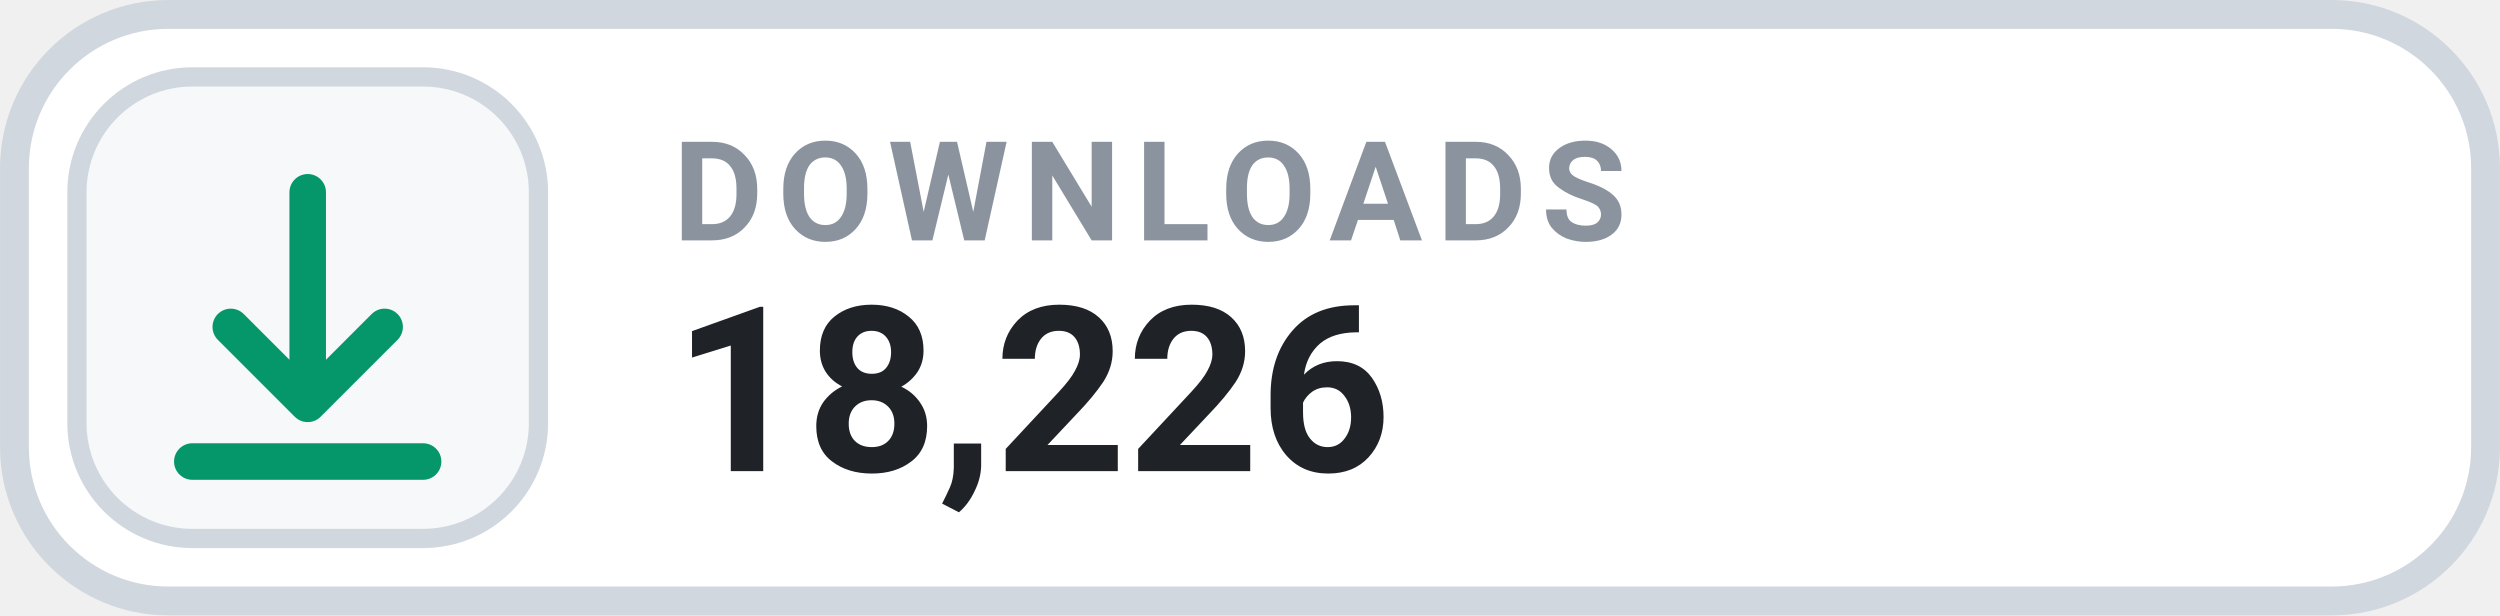
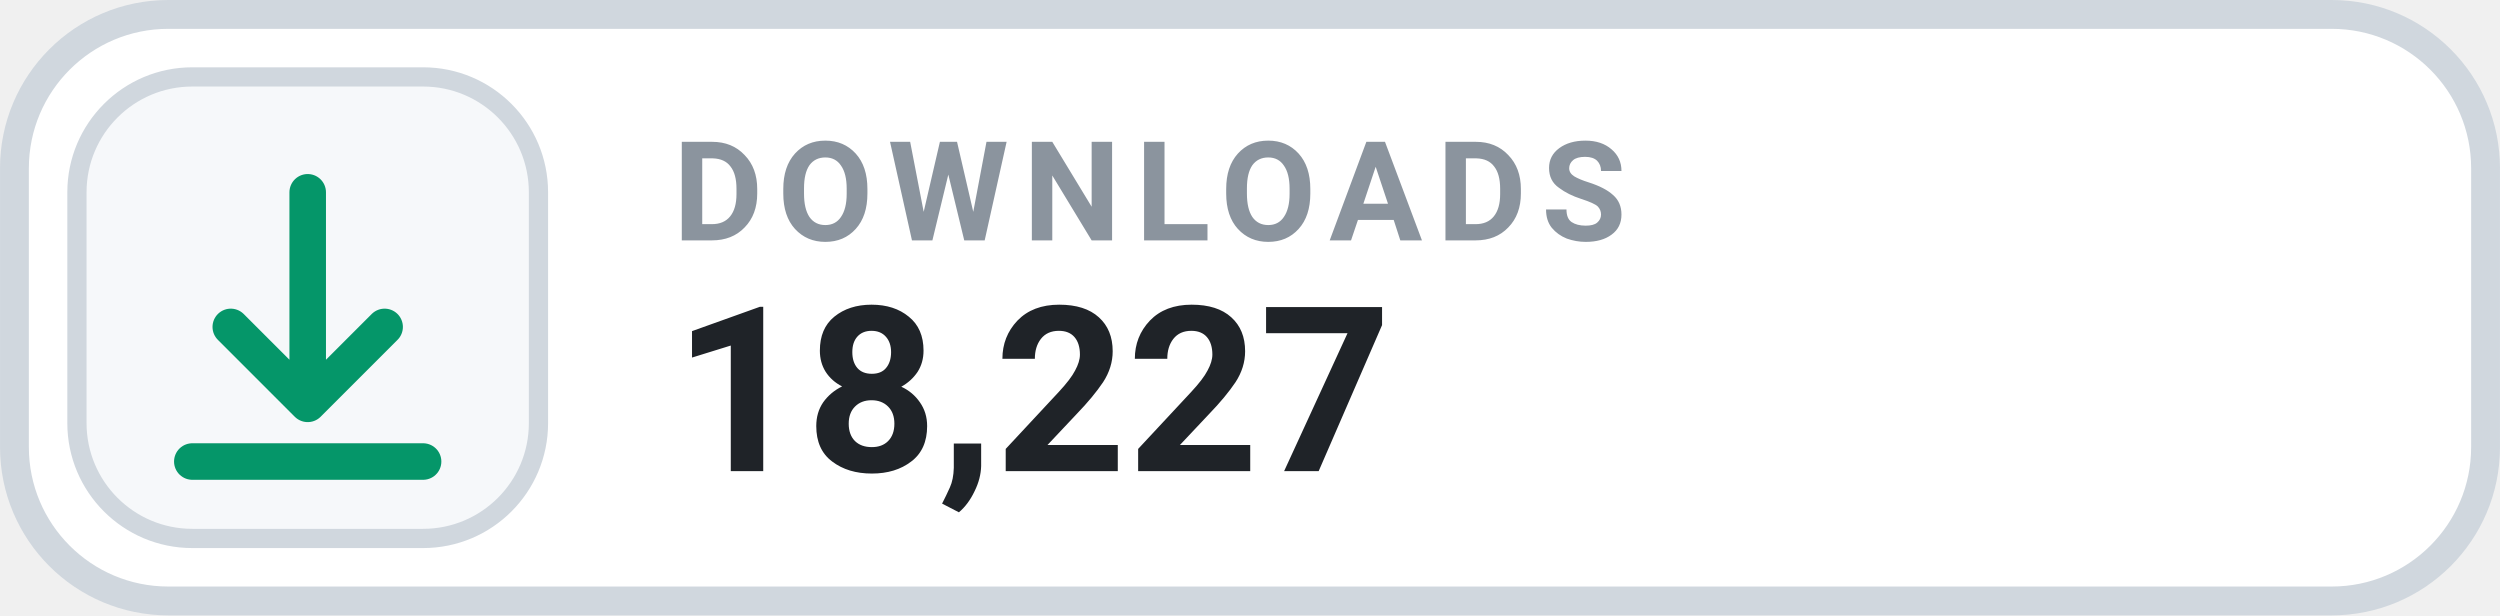
- <svg xmlns="http://www.w3.org/2000/svg" width="126" height="31.015" viewBox="0 0 130 32" role="img" aria-label="DOWNLOADS 18,226">
+ <svg xmlns="http://www.w3.org/2000/svg" width="126" height="31.015" viewBox="0 0 130 32" role="img" aria-label="DOWNLOADS 18,227">
  <rect x=".75" y=".75" width="128.5" height="30.5" rx="8" fill="#FFFFFF" stroke="#D0D7DE" stroke-width="1.5" />
  <rect x="4" y="4" width="24" height="24" rx="6" fill="#F6F8FA" stroke="#D0D7DE" stroke-width="1" />
  <g transform="translate(16 16)" style="color:#059669;">
    <path d="M0 -6 v11 m0 0 l4 -4 m-4 4 l-4 -4 M-6 8 h12" fill="none" stroke="currentColor" stroke-width="1.9" stroke-linecap="round" stroke-linejoin="round" />
  </g>
  <text x="35" y="12.5" fill="#8B949E" font-family="-apple-system,BlinkMacSystemFont,'Segoe UI',Roboto,Helvetica,Arial,sans-serif" font-size="7.2" font-weight="700" letter-spacing=".75">DOWNLOADS</text>
-   <text x="35" y="24.5" fill="#1F2328" font-family="-apple-system,BlinkMacSystemFont,'Segoe UI',Roboto,Helvetica,Arial,sans-serif" font-size="12" font-weight="700">18,226</text>
+   <text x="35" y="24.5" fill="#1F2328" font-family="-apple-system,BlinkMacSystemFont,'Segoe UI',Roboto,Helvetica,Arial,sans-serif" font-size="12" font-weight="700">18,227</text>
</svg>
